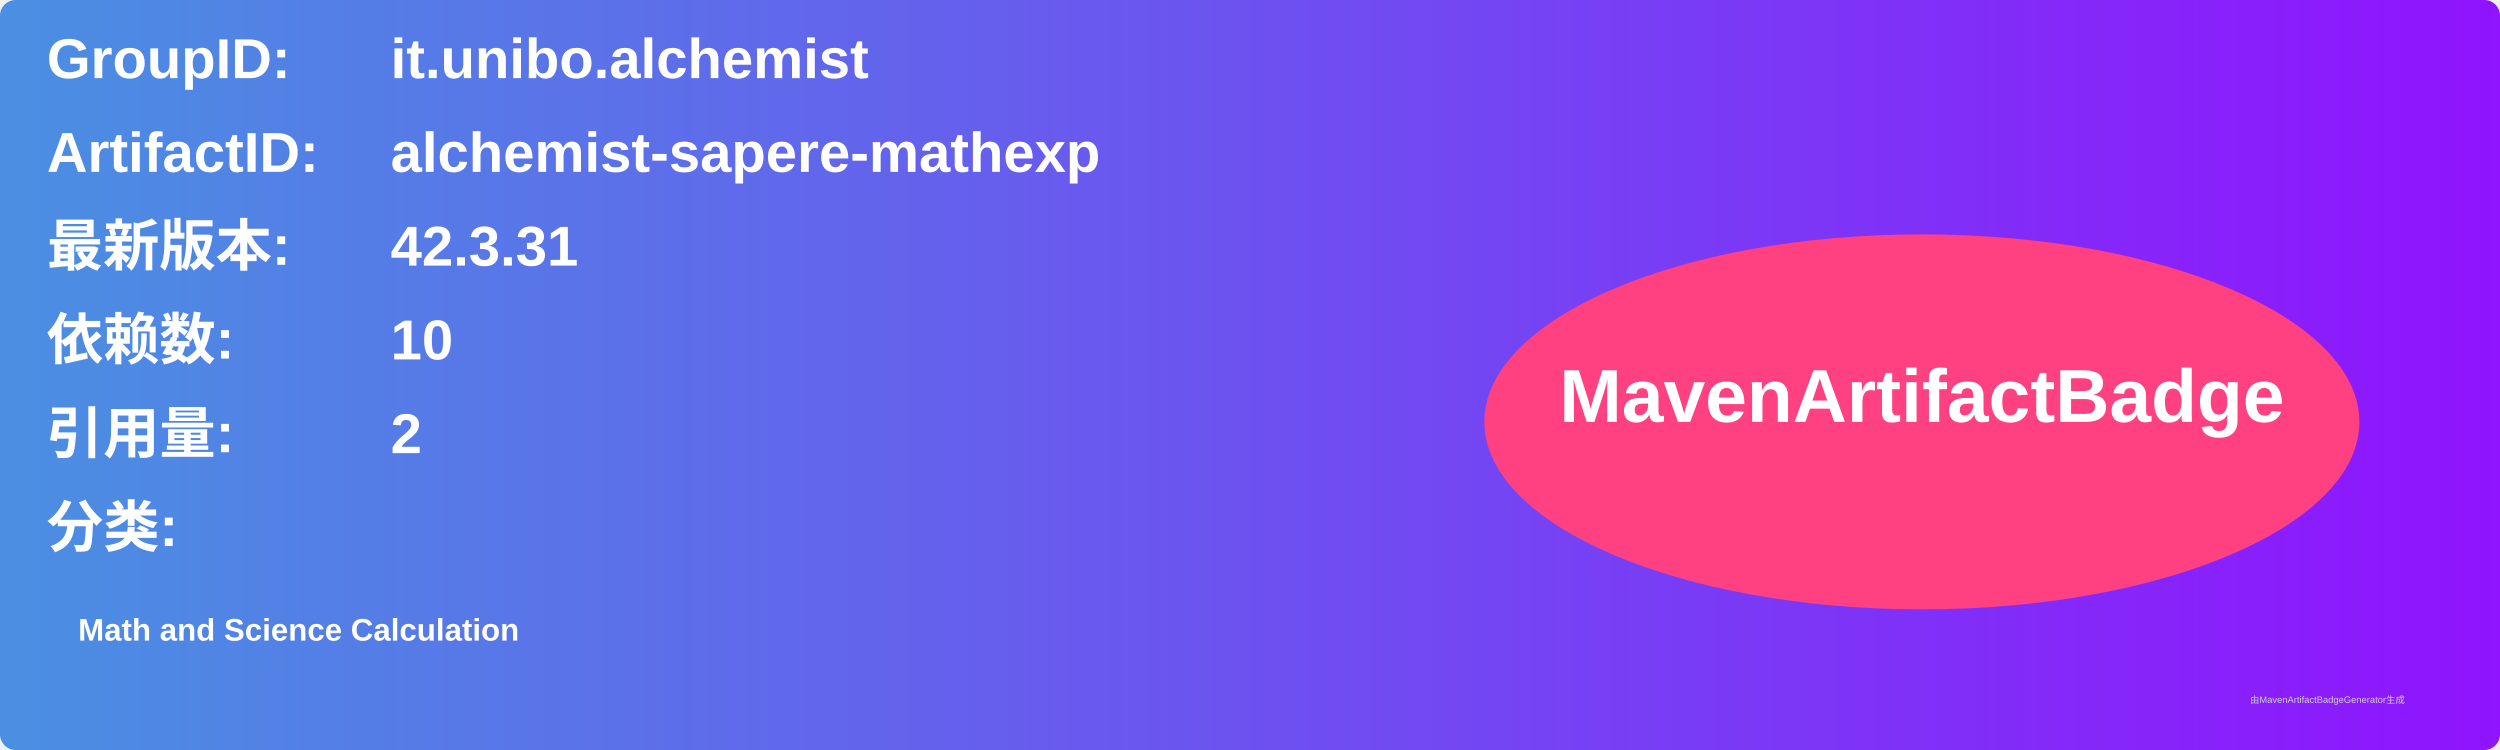
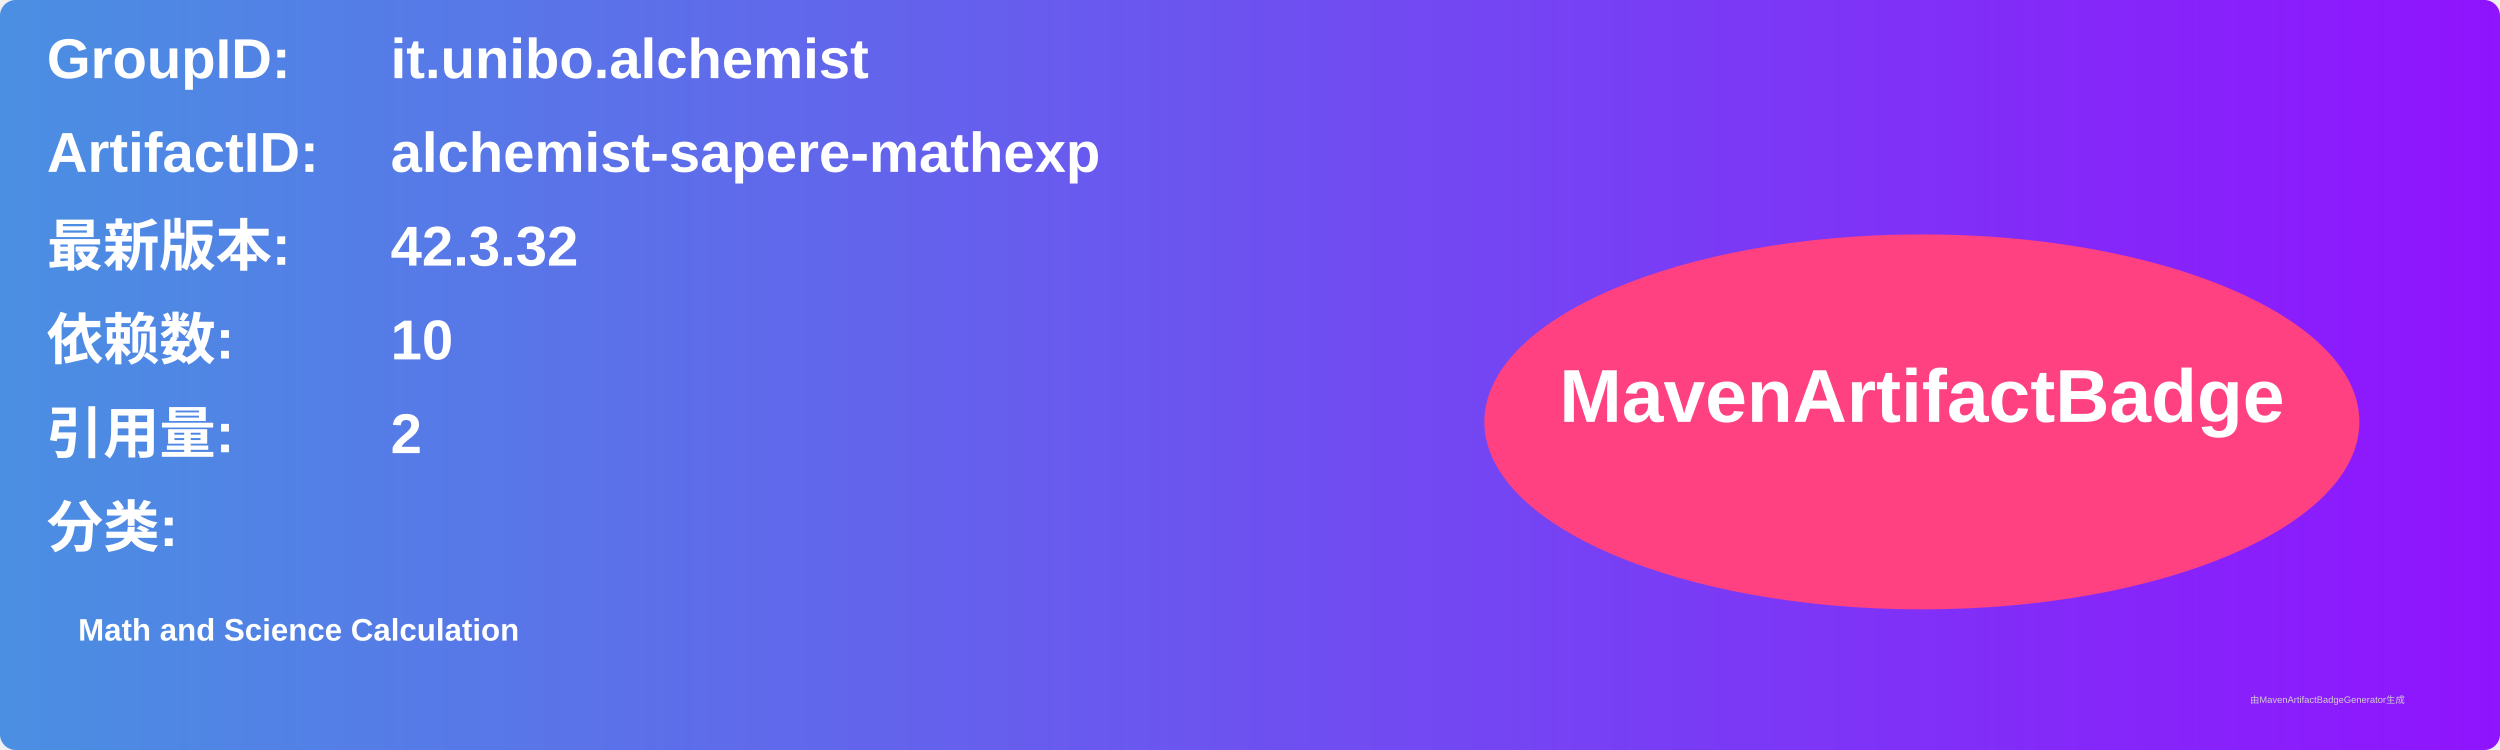
<svg xmlns="http://www.w3.org/2000/svg" width="800" height="240" viewBox="0 0 800 240">
  <linearGradient id="grad" x1="0%" y1="0%" x2="100%" y2="0%">
    <stop offset="0%" stop-color="#4a90e2" />
    <stop offset="100%" stop-color="#9013fe" />
  </linearGradient>
  <rect width="100%" height="100%" rx="5" ry="5" fill="url(#grad)" />
  <g transform="translate(15, 15)">
    <text x="0" y="10" font-family="Arial" font-size="18" fill="white" font-weight="bold" width="260">GroupID:</text>
    <text x="110" y="10" font-family="Arial" font-size="18" fill="white" font-weight="bold" width="460">it.unibo.alchemist</text>
    <text x="0" y="40" font-family="Arial" font-size="18" fill="white" font-weight="bold" width="260">ArtifactID:</text>
    <text x="110" y="40" font-family="Arial" font-size="18" fill="white" font-weight="bold" width="460">alchemist-sapere-mathexp</text>
    <text x="0" y="70" font-family="Arial" font-size="18" fill="white" font-weight="bold">最新版本:</text>
    <text x="110" y="70" font-family="Arial" font-size="18" fill="white" font-weight="bold">
-       <tspan font-weight="bold">42.3.31</tspan>
+       <tspan font-weight="bold">42.3.32</tspan>
    </text>
    <text x="0" y="100" font-family="Arial" font-size="18" fill="white" font-weight="bold">依赖数: </text>
    <text x="110" y="100" font-family="Arial" font-size="18" fill="white">
      <tspan font-weight="bold">10</tspan>
    </text>
    <text x="0" y="130" font-family="Arial" font-size="18" fill="white" font-weight="bold">引用量: </text>
    <text x="110" y="130" font-family="Arial" font-size="18" fill="white">
      <tspan font-weight="bold">2</tspan>
    </text>
    <text x="0" y="160" font-family="Arial" font-size="18" fill="white" font-weight="bold">分类:</text>
    <text x="10" y="190" font-family="Arial" font-size="10" fill="white">
      <tspan font-weight="bold">Math and Science Calculation</tspan>
    </text>
    <ellipse cx="600" cy="120" rx="140" ry="60" fill="#ff4081" />
    <text x="600" y="120" text-anchor="middle" font-family="Arial" font-size="24" fill="white" font-weight="bold">MavenArtifactBadge</text>
  </g>
  <text x="720" y="225" font-family="Arial" font-size="3" fill="#d0d0d0">由MavenArtifactBadgeGenerator生成</text>
</svg>
